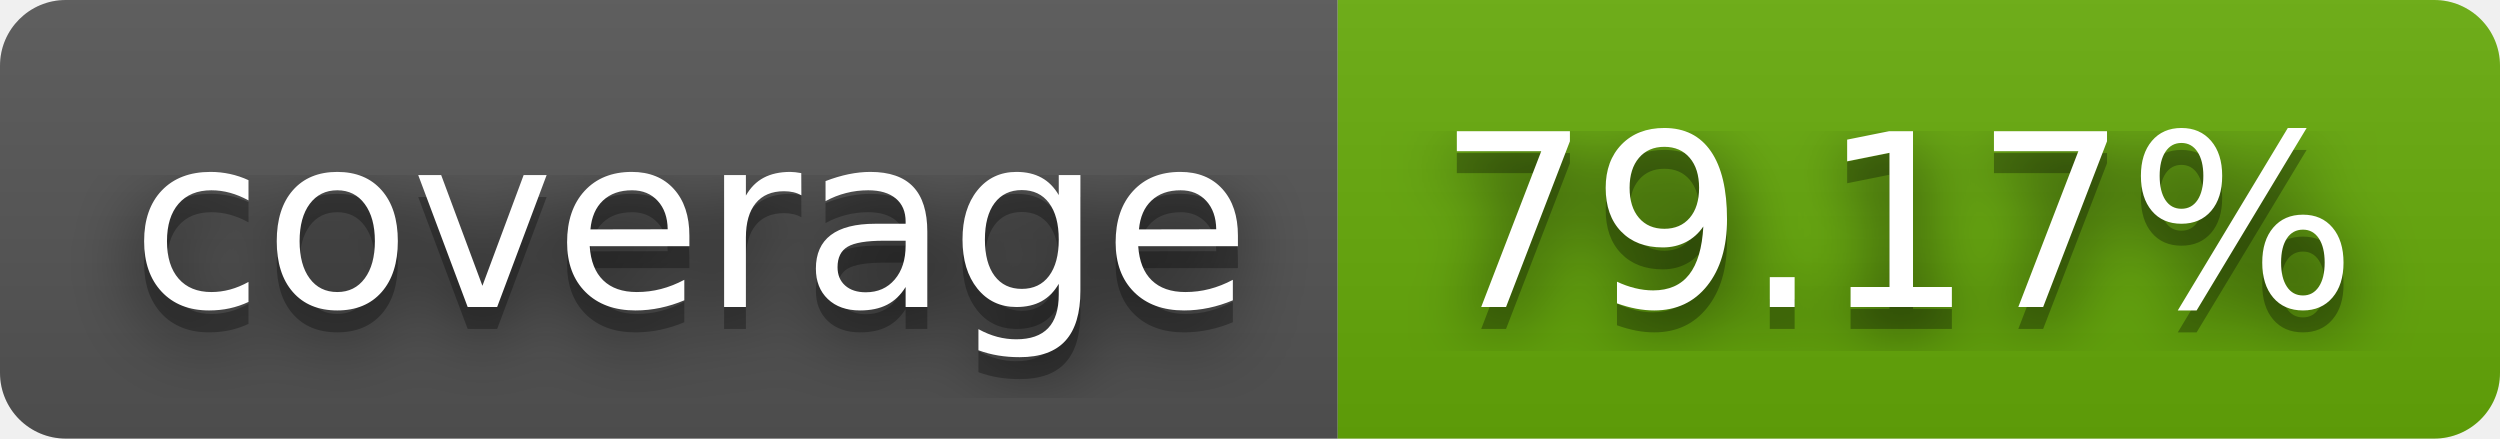
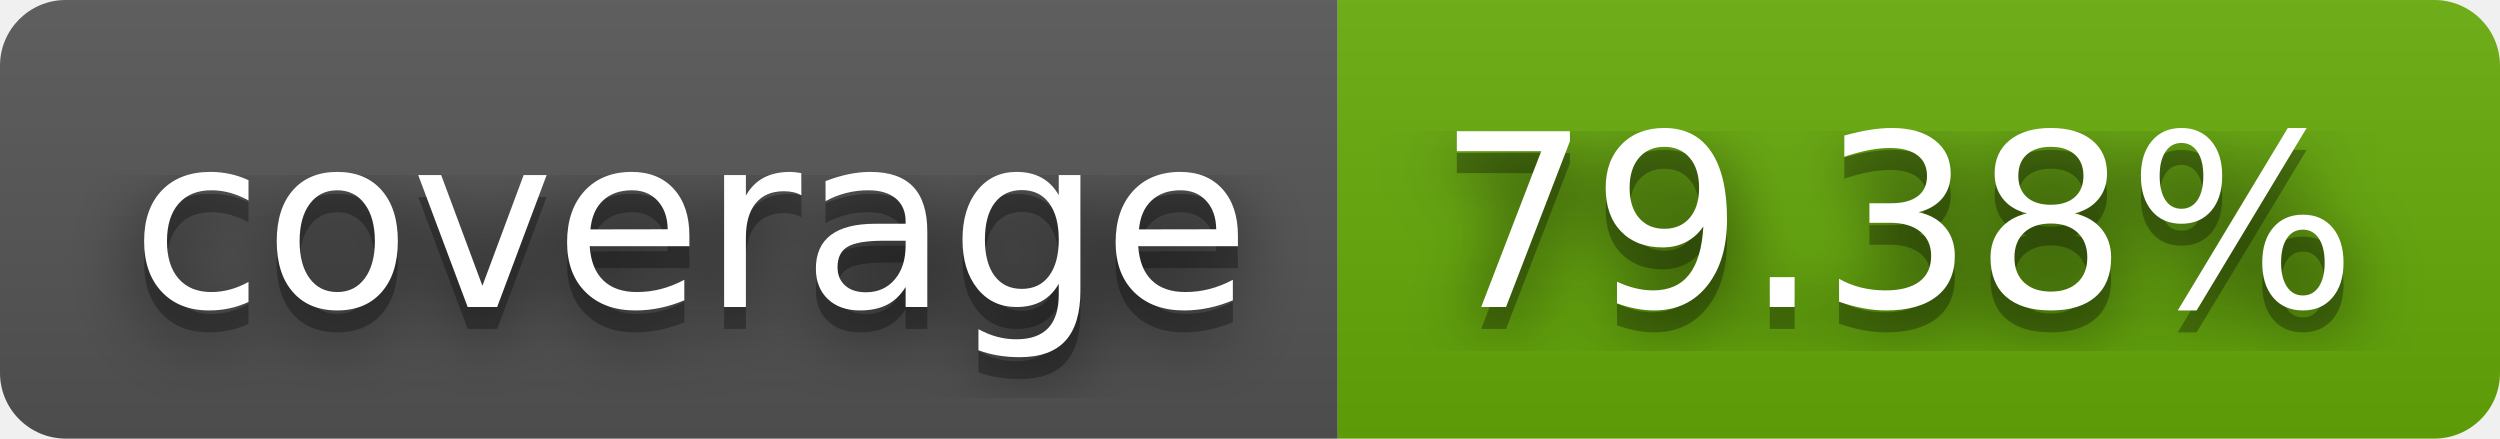
- <svg xmlns="http://www.w3.org/2000/svg" width="114" height="20" role="img" aria-label="coverage: 79.17%">
+ <svg xmlns="http://www.w3.org/2000/svg" width="114" height="20" role="img" aria-label="coverage: 79.38%">
  <filter id="blur">
    <feGaussianBlur stdDeviation="16" />
  </filter>
  <linearGradient id="s" x2="0" y2="100%">
    <stop offset="0" stop-color="#bbb" stop-opacity=".1" />
    <stop offset="1" stop-opacity=".1" />
  </linearGradient>
  <clipPath id="r">
    <rect width="114" height="20" rx="3" />
  </clipPath>
  <g clip-path="url(#r)">
    <rect width="61" height="20" fill="#555" />
    <rect x="61" width="53" height="20" fill="#67ac09" />
    <rect width="114" height="20" fill="url(#s)" />
  </g>
  <g fill="#fff" text-anchor="middle" font-family="Verdana,Geneva,DejaVu Sans,sans-serif" text-rendering="geometricPrecision" font-size="110">
    <g transform="scale(.1)">
      <g aria-hidden="true" fill="#010101">
        <text x="315" y="150" fill-opacity=".8" filter="url(#blur)" textLength="510">coverage</text>
        <text x="315" y="150" fill-opacity=".3" textLength="510">coverage</text>
      </g>
      <text x="315" y="140" textLength="510">coverage</text>
    </g>
    <g transform="scale(.1)">
      <g aria-hidden="true" fill="#010101">
-         <text x="865" y="150" fill-opacity=".8" filter="url(#blur)" textLength="430">79.17%</text>
-         <text x="865" y="150" fill-opacity=".3" textLength="430">79.17%</text>
+         <text x="865" y="150" fill-opacity=".8" filter="url(#blur)" textLength="430">79.38%</text>
+         <text x="865" y="150" fill-opacity=".3" textLength="430">79.38%</text>
      </g>
-       <text x="865" y="140" textLength="430">79.17%</text>
+       <text x="865" y="140" textLength="430">79.38%</text>
    </g>
  </g>
</svg>
